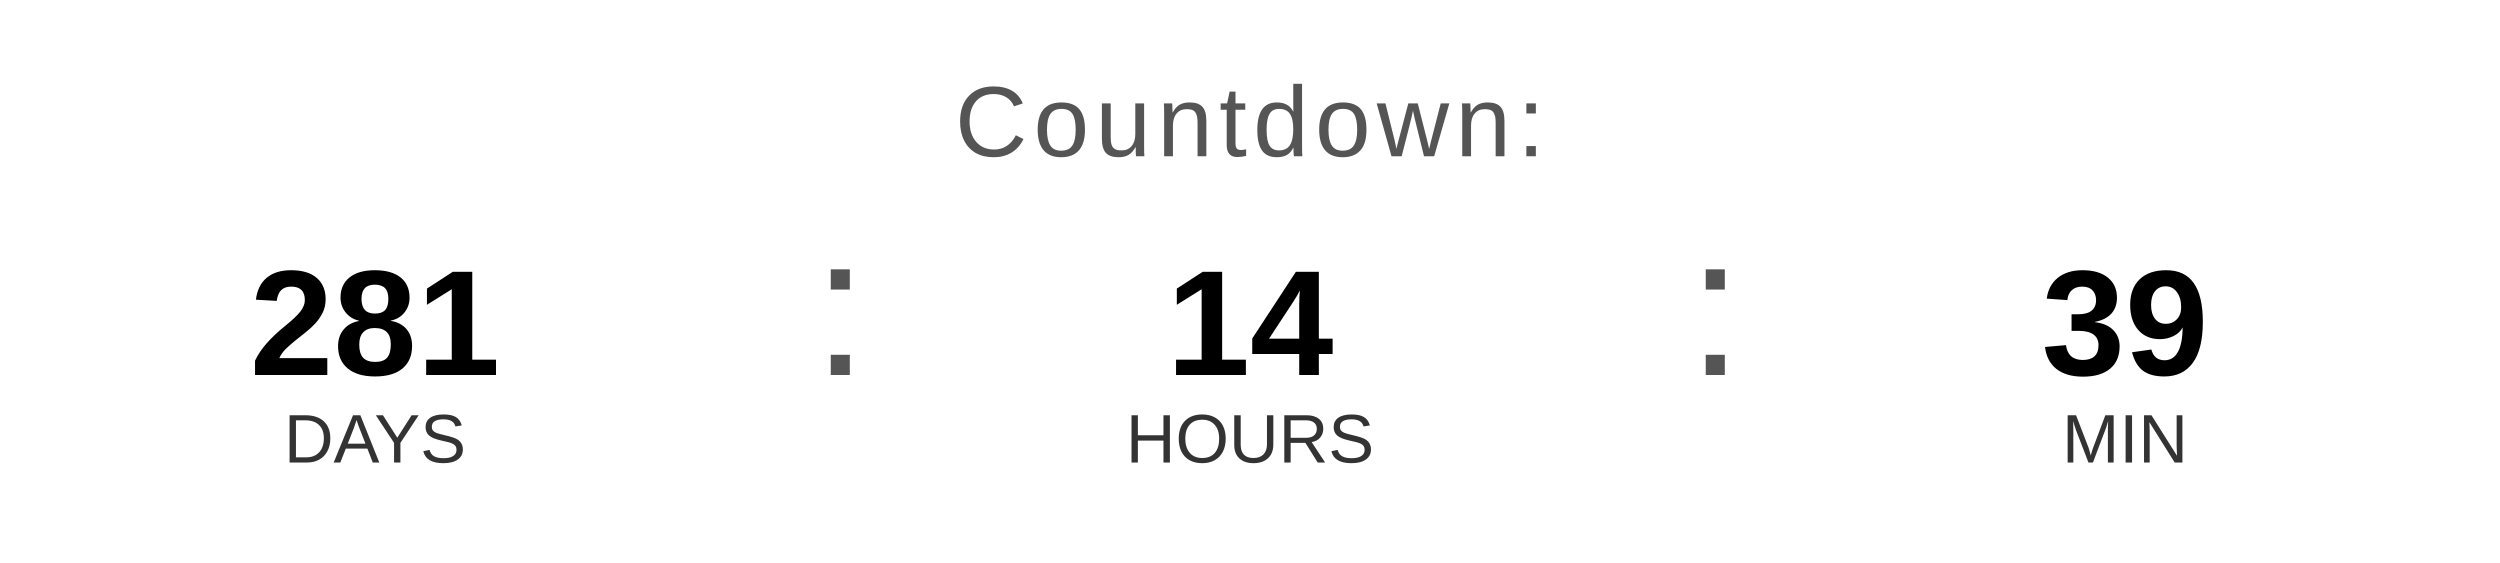
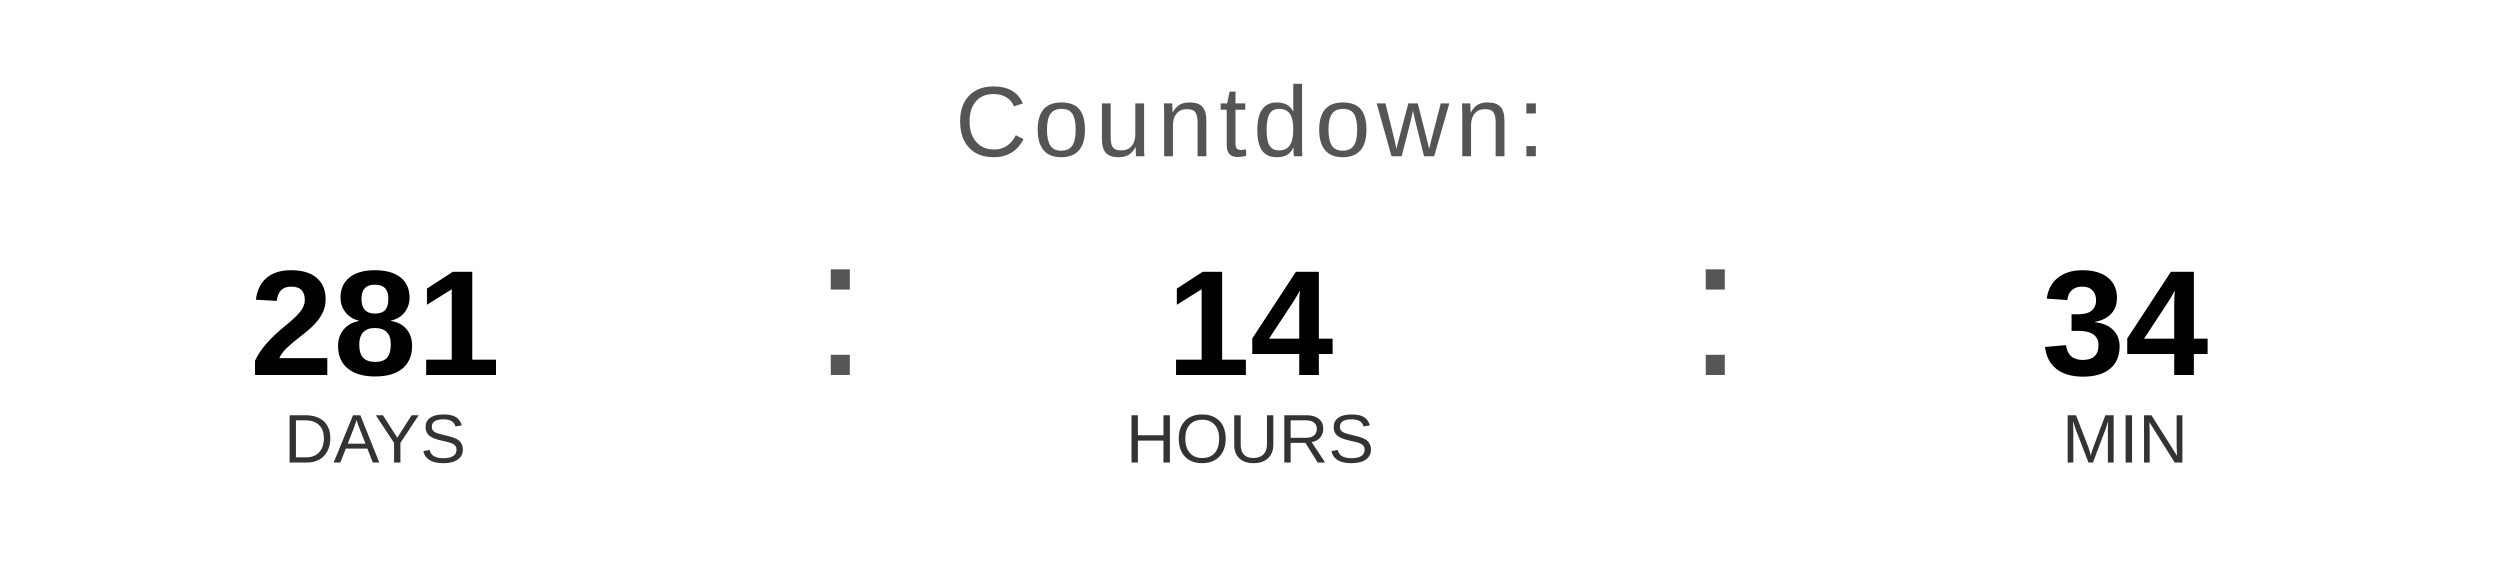
<svg xmlns="http://www.w3.org/2000/svg" width="400" height="90" viewBox="0 0 400 90">
  <text x="200" y="25" font-family="Arial, Helvetica, sans-serif" font-size="16" fill="#555555" text-anchor="middle" letter-spacing="1">
    Countdown:
  </text>
  <text x="60" y="60" font-family="Arial, Helvetica, sans-serif" font-size="24" font-weight="bold" fill="#000000" text-anchor="middle">281</text>
  <text x="60" y="74" font-family="Arial, Helvetica, sans-serif" font-size="11" fill="#333333" text-anchor="middle">DAYS</text>
  <text x="130" y="60" font-family="Arial, sans-serif" font-size="32" fill="#555555">:</text>
  <text x="200" y="60" font-family="Arial, Helvetica, sans-serif" font-size="24" font-weight="bold" fill="#000000" text-anchor="middle">14</text>
  <text x="200" y="74" font-family="Arial, Helvetica, sans-serif" font-size="11" fill="#333333" text-anchor="middle">HOURS</text>
  <text x="270" y="60" font-family="Arial, sans-serif" font-size="32" fill="#555555">:</text>
-   <text x="340" y="60" font-family="Arial, Helvetica, sans-serif" font-size="24" font-weight="bold" fill="#000000" text-anchor="middle">39</text>
+   <text x="340" y="60" font-family="Arial, Helvetica, sans-serif" font-size="24" font-weight="bold" fill="#000000" text-anchor="middle">34</text>
  <text x="340" y="74" font-family="Arial, Helvetica, sans-serif" font-size="11" fill="#333333" text-anchor="middle">MIN</text>
</svg>
